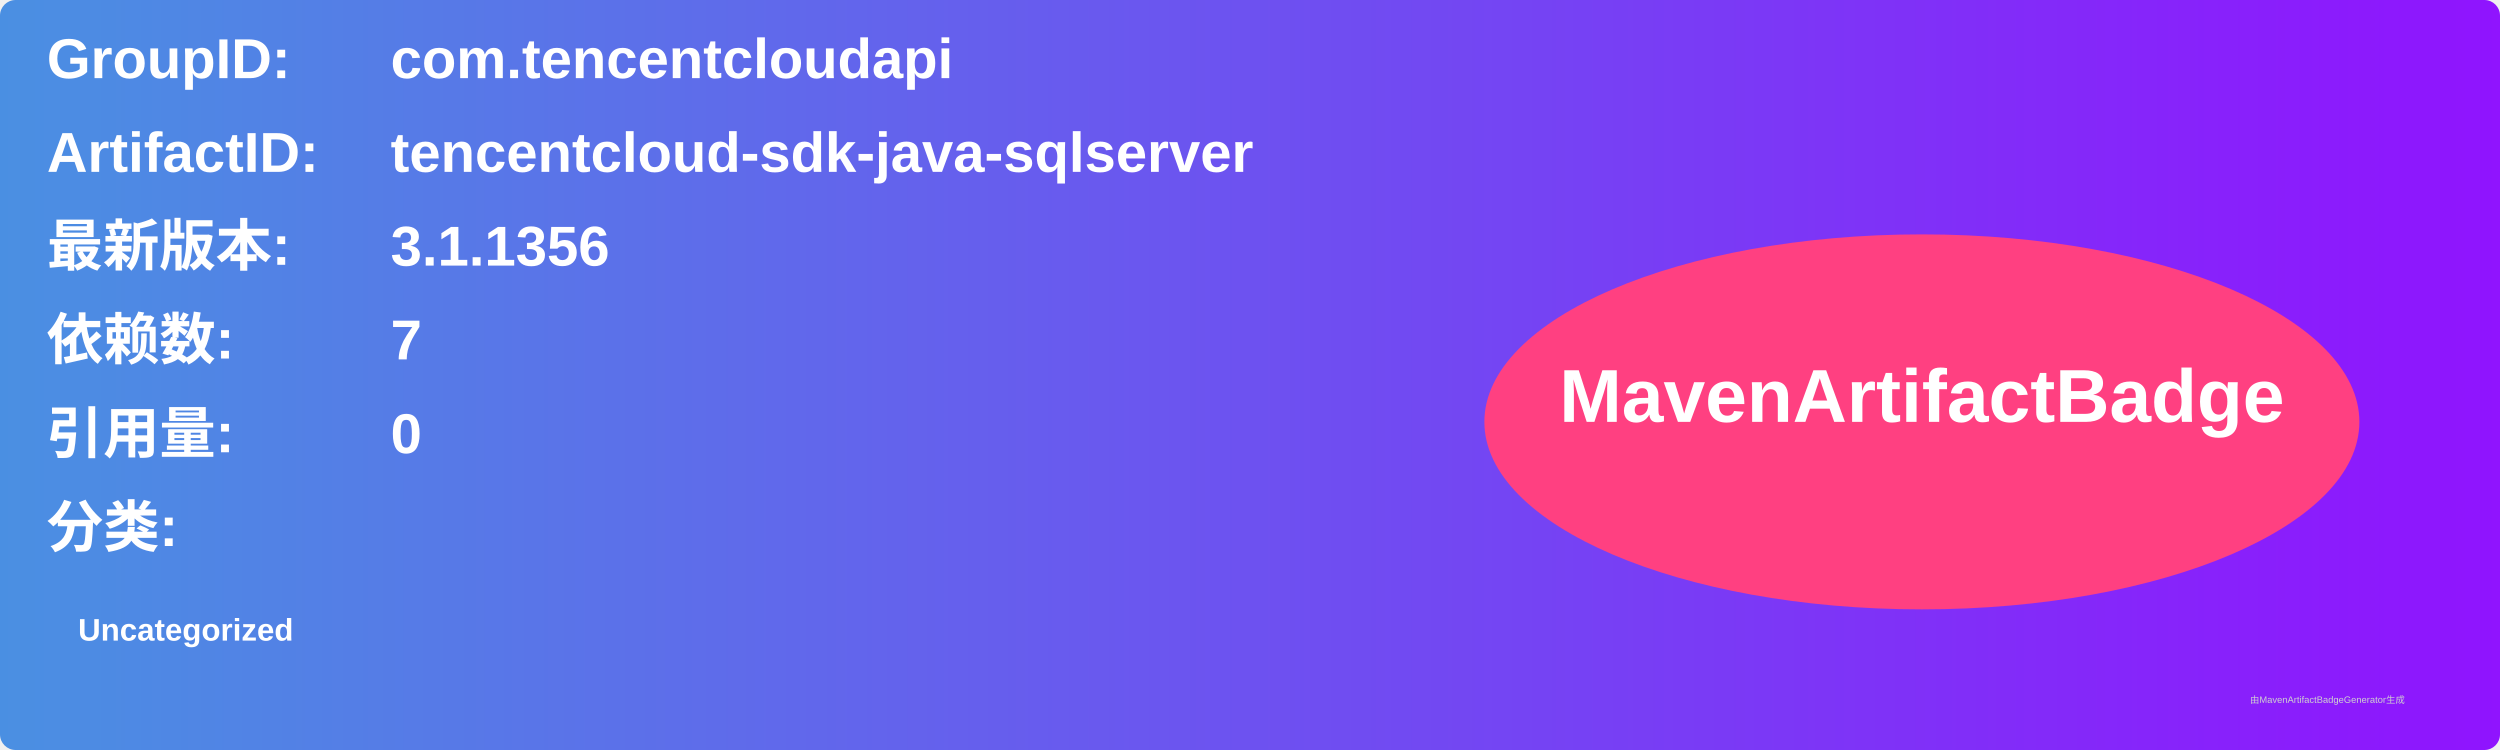
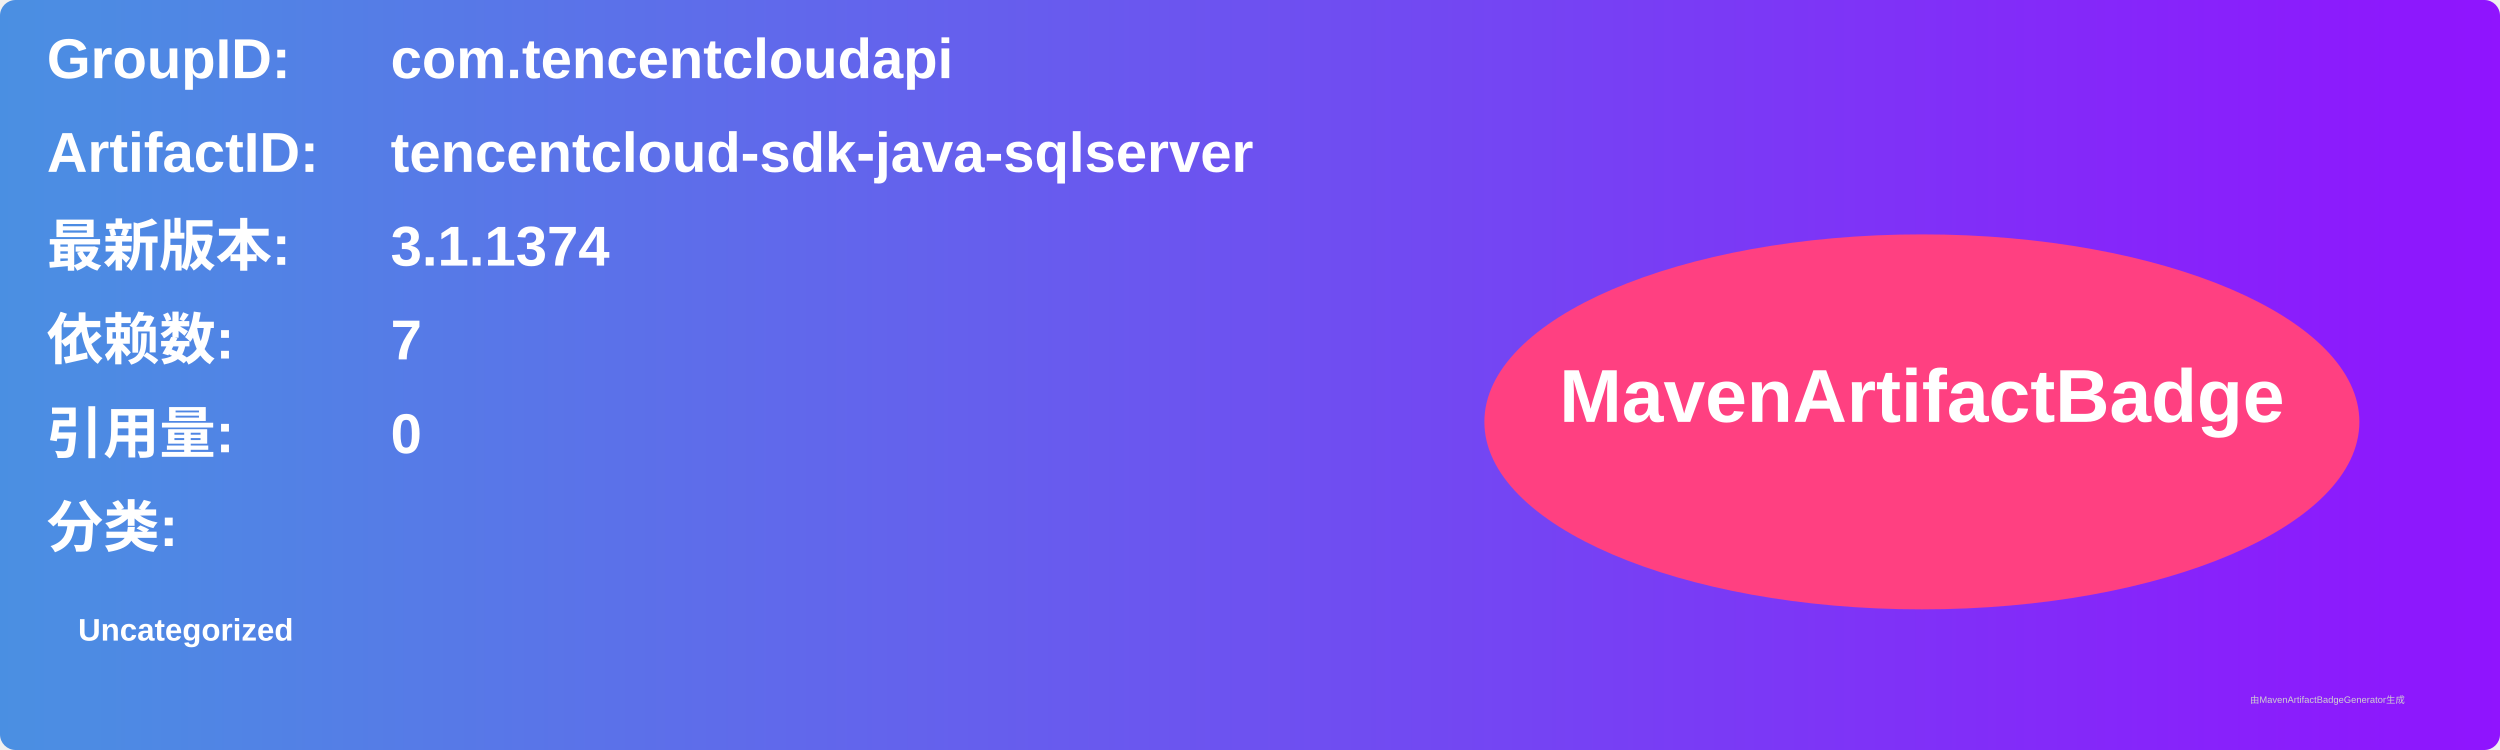
<svg xmlns="http://www.w3.org/2000/svg" width="800" height="240" viewBox="0 0 800 240">
  <linearGradient id="grad" x1="0%" y1="0%" x2="100%" y2="0%">
    <stop offset="0%" stop-color="#4a90e2" />
    <stop offset="100%" stop-color="#9013fe" />
  </linearGradient>
  <rect width="100%" height="100%" rx="5" ry="5" fill="url(#grad)" />
  <g transform="translate(15, 15)">
    <text x="0" y="10" font-family="Arial" font-size="18" fill="white" font-weight="bold" width="260">GroupID:</text>
    <text x="110" y="10" font-family="Arial" font-size="18" fill="white" font-weight="bold" width="460">com.tencentcloudapi</text>
    <text x="0" y="40" font-family="Arial" font-size="18" fill="white" font-weight="bold" width="260">ArtifactID:</text>
    <text x="110" y="40" font-family="Arial" font-size="18" fill="white" font-weight="bold" width="460">tencentcloud-sdk-java-sqlserver</text>
    <text x="0" y="70" font-family="Arial" font-size="18" fill="white" font-weight="bold">最新版本:</text>
    <text x="110" y="70" font-family="Arial" font-size="18" fill="white" font-weight="bold">
-       <tspan font-weight="bold">3.1.1356</tspan>
+       <tspan font-weight="bold">3.1.1374</tspan>
    </text>
    <text x="0" y="100" font-family="Arial" font-size="18" fill="white" font-weight="bold">依赖数: </text>
    <text x="110" y="100" font-family="Arial" font-size="18" fill="white">
      <tspan font-weight="bold">7</tspan>
    </text>
    <text x="0" y="130" font-family="Arial" font-size="18" fill="white" font-weight="bold">引用量: </text>
    <text x="110" y="130" font-family="Arial" font-size="18" fill="white">
      <tspan font-weight="bold">0</tspan>
    </text>
    <text x="0" y="160" font-family="Arial" font-size="18" fill="white" font-weight="bold">分类:</text>
    <text x="10" y="190" font-family="Arial" font-size="10" fill="white">
      <tspan font-weight="bold">Uncategorized</tspan>
    </text>
    <ellipse cx="600" cy="120" rx="140" ry="60" fill="#ff4081" />
    <text x="600" y="120" text-anchor="middle" font-family="Arial" font-size="24" fill="white" font-weight="bold">MavenArtifactBadge</text>
  </g>
  <text x="720" y="225" font-family="Arial" font-size="3" fill="#d0d0d0">由MavenArtifactBadgeGenerator生成</text>
</svg>
